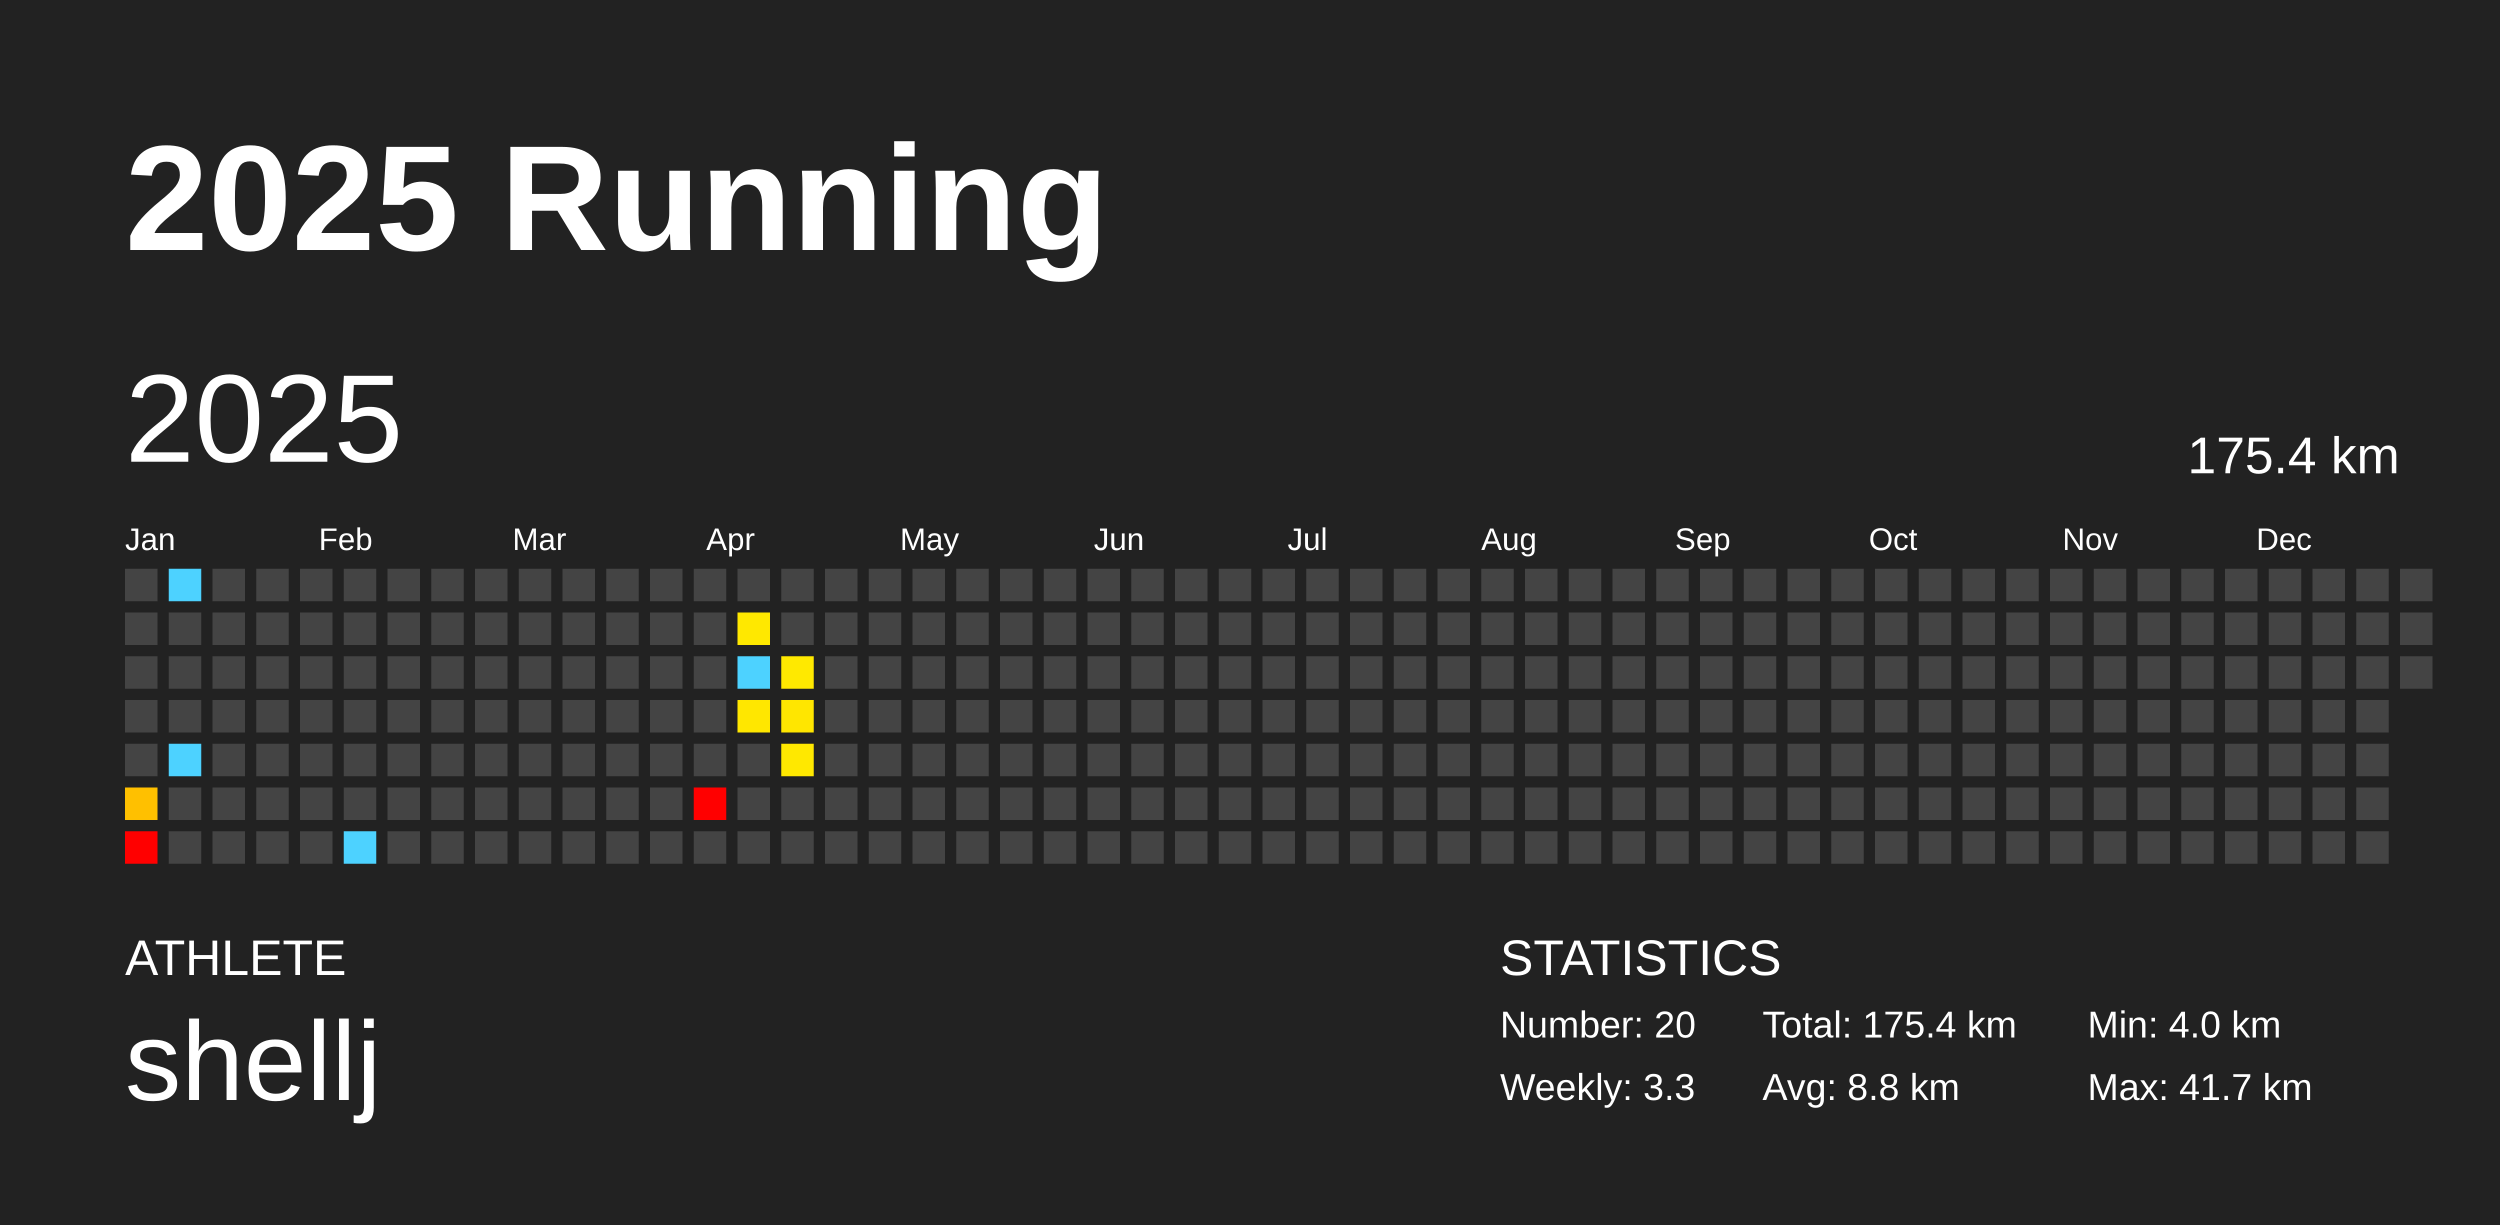
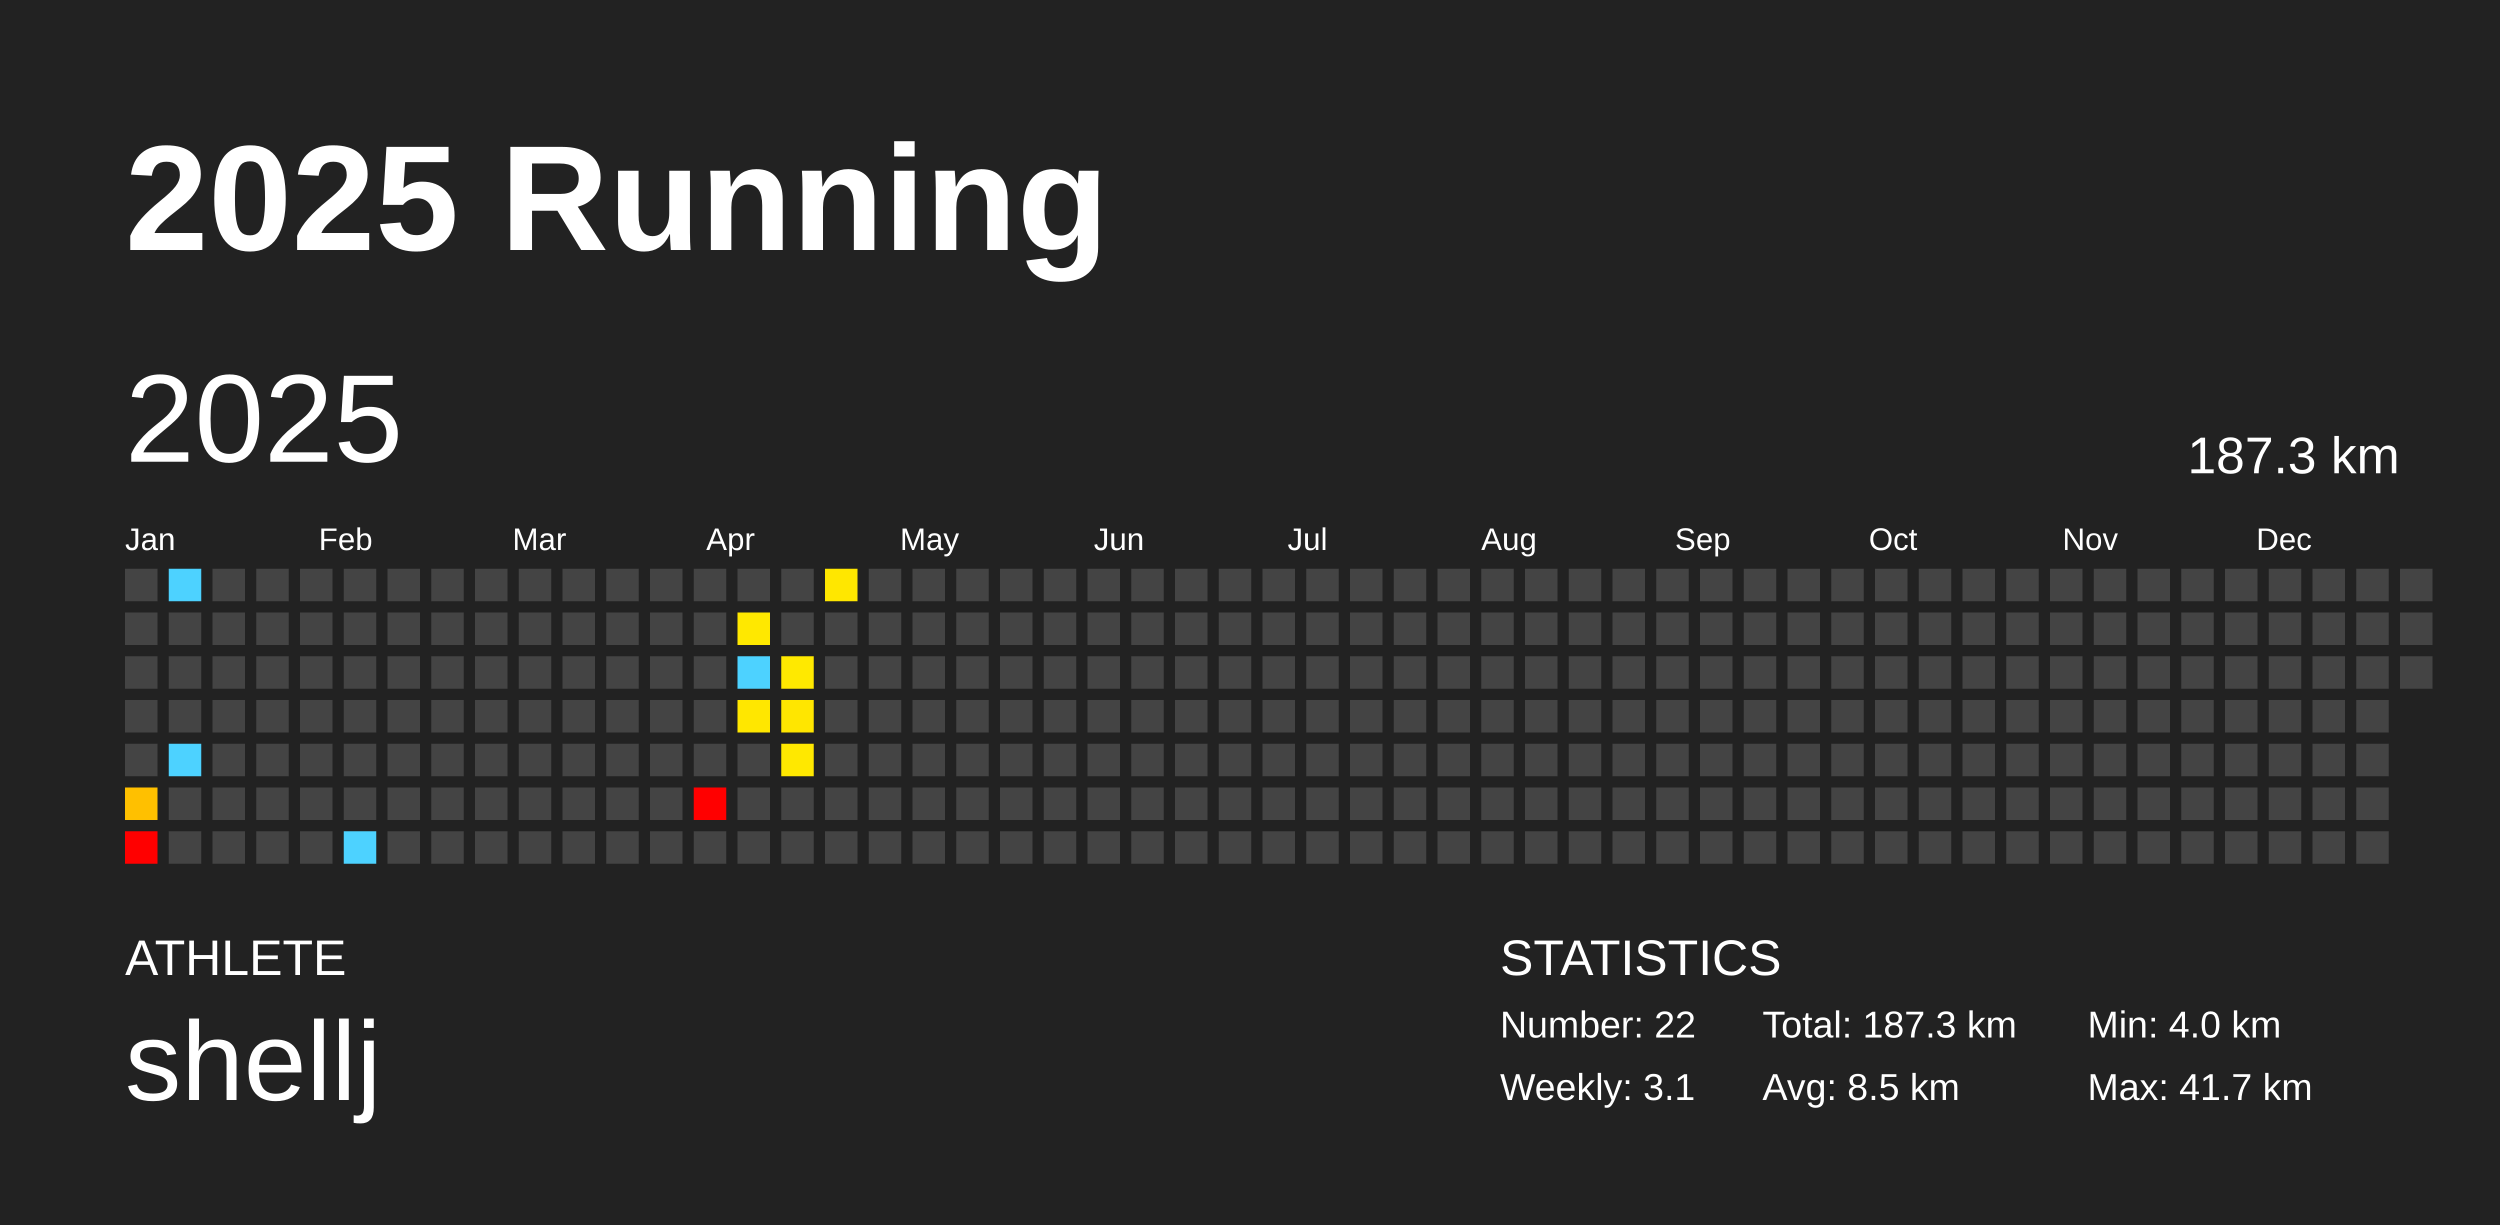
<svg xmlns="http://www.w3.org/2000/svg" baseProfile="full" height="98mm" version="1.1" viewBox="0,0,200,98" width="200mm">
  <defs />
  <rect fill="#222222" height="98" width="200" x="0" y="0" />
  <text fill="#FFFFFF" style="font-size:12px; font-family:Arial; font-weight:bold;" x="10" y="20">2025 Running</text>
  <text fill="#FFFFFF" style="font-size:4px; font-family:Arial" x="10" y="78">ATHLETE</text>
  <text fill="#FFFFFF" style="font-size:9px; font-family:Arial" x="10" y="88">shellj</text>
  <text fill="#FFFFFF" style="font-size:4px; font-family:Arial" x="120" y="78">STATISTICS</text>
-   <text fill="#FFFFFF" style="font-size:3px; font-family:Arial" x="120" y="83">Number: 20</text>
-   <text fill="#FFFFFF" style="font-size:3px; font-family:Arial" x="120" y="88">Weekly: 3.3</text>
-   <text fill="#FFFFFF" style="font-size:3px; font-family:Arial" x="141" y="83">Total: 175.4 km</text>
-   <text fill="#FFFFFF" style="font-size:3px; font-family:Arial" x="141" y="88">Avg: 8.8 km</text>
+   <text fill="#FFFFFF" style="font-size:3px; font-family:Arial" x="120" y="83">Number: 22</text>
+   <text fill="#FFFFFF" style="font-size:3px; font-family:Arial" x="120" y="88">Weekly: 3.1</text>
+   <text fill="#FFFFFF" style="font-size:3px; font-family:Arial" x="141" y="83">Total: 187.3 km</text>
+   <text fill="#FFFFFF" style="font-size:3px; font-family:Arial" x="141" y="88">Avg: 8.5 km</text>
  <text fill="#FFFFFF" style="font-size:3px; font-family:Arial" x="167" y="83">Min: 4.0 km</text>
  <text fill="#FFFFFF" style="font-size:3px; font-family:Arial" x="167" y="88">Max: 41.7 km</text>
  <text dominant-baseline="hanging" fill="#FFFFFF" style="font-size:10.0px; font-family:Arial;" x="10" y="30">2025</text>
-   <text dominant-baseline="hanging" fill="#FFFFFF" style="font-size:4.125px; font-family:Arial;" x="175" y="35">175.4 km</text>
+   <text dominant-baseline="hanging" fill="#FFFFFF" style="font-size:4.125px; font-family:Arial;" x="175" y="35">187.3 km</text>
  <text fill="#FFFFFF" style="font-size:2.5px; font-family:Arial" x="10.0" y="44">Jan</text>
  <text fill="#FFFFFF" style="font-size:2.5px; font-family:Arial" x="25.5" y="44">Feb</text>
  <text fill="#FFFFFF" style="font-size:2.5px; font-family:Arial" x="41.0" y="44">Mar</text>
  <text fill="#FFFFFF" style="font-size:2.5px; font-family:Arial" x="56.5" y="44">Apr</text>
  <text fill="#FFFFFF" style="font-size:2.5px; font-family:Arial" x="72.0" y="44">May</text>
  <text fill="#FFFFFF" style="font-size:2.5px; font-family:Arial" x="87.5" y="44">Jun</text>
  <text fill="#FFFFFF" style="font-size:2.5px; font-family:Arial" x="103.0" y="44">Jul</text>
  <text fill="#FFFFFF" style="font-size:2.5px; font-family:Arial" x="118.5" y="44">Aug</text>
  <text fill="#FFFFFF" style="font-size:2.5px; font-family:Arial" x="134.0" y="44">Sep</text>
  <text fill="#FFFFFF" style="font-size:2.5px; font-family:Arial" x="149.5" y="44">Oct</text>
  <text fill="#FFFFFF" style="font-size:2.5px; font-family:Arial" x="165.0" y="44">Nov</text>
  <text fill="#FFFFFF" style="font-size:2.5px; font-family:Arial" x="180.5" y="44">Dec</text>
  <rect fill="#444444" height="2.6" width="2.6" x="10.0" y="45.5" />
  <rect fill="#444444" height="2.6" width="2.6" x="10.0" y="49.0" />
  <rect fill="#444444" height="2.6" width="2.6" x="10.0" y="52.5" />
  <rect fill="#444444" height="2.6" width="2.6" x="10.0" y="56.0" />
  <rect fill="#444444" height="2.6" width="2.6" x="10.0" y="59.5" />
  <rect fill="#ffc000" height="2.6" width="2.6" x="10.0" y="63.0" />
  <rect fill="red" height="2.6" width="2.6" x="10.0" y="66.5" />
  <rect fill="#4dd2ff" height="2.6" width="2.6" x="13.5" y="45.5" />
  <rect fill="#444444" height="2.6" width="2.6" x="13.5" y="49.0" />
  <rect fill="#444444" height="2.6" width="2.6" x="13.5" y="52.5" />
  <rect fill="#444444" height="2.6" width="2.6" x="13.5" y="56.0" />
  <rect fill="#4dd2ff" height="2.6" width="2.6" x="13.5" y="59.5" />
  <rect fill="#444444" height="2.6" width="2.6" x="13.5" y="63.0" />
  <rect fill="#444444" height="2.6" width="2.6" x="13.5" y="66.5" />
  <rect fill="#444444" height="2.6" width="2.6" x="17.0" y="45.5" />
  <rect fill="#444444" height="2.6" width="2.6" x="17.0" y="49.0" />
  <rect fill="#444444" height="2.6" width="2.6" x="17.0" y="52.5" />
  <rect fill="#444444" height="2.6" width="2.6" x="17.0" y="56.0" />
  <rect fill="#444444" height="2.6" width="2.6" x="17.0" y="59.5" />
  <rect fill="#444444" height="2.6" width="2.6" x="17.0" y="63.0" />
  <rect fill="#444444" height="2.6" width="2.6" x="17.0" y="66.5" />
  <rect fill="#444444" height="2.6" width="2.6" x="20.5" y="45.5" />
  <rect fill="#444444" height="2.6" width="2.6" x="20.5" y="49.0" />
  <rect fill="#444444" height="2.6" width="2.6" x="20.5" y="52.5" />
  <rect fill="#444444" height="2.6" width="2.6" x="20.5" y="56.0" />
  <rect fill="#444444" height="2.6" width="2.6" x="20.5" y="59.5" />
  <rect fill="#444444" height="2.6" width="2.6" x="20.5" y="63.0" />
  <rect fill="#444444" height="2.6" width="2.6" x="20.5" y="66.5" />
  <rect fill="#444444" height="2.6" width="2.6" x="24.0" y="45.5" />
  <rect fill="#444444" height="2.6" width="2.6" x="24.0" y="49.0" />
  <rect fill="#444444" height="2.6" width="2.6" x="24.0" y="52.5" />
  <rect fill="#444444" height="2.6" width="2.6" x="24.0" y="56.0" />
  <rect fill="#444444" height="2.6" width="2.6" x="24.0" y="59.5" />
  <rect fill="#444444" height="2.6" width="2.6" x="24.0" y="63.0" />
  <rect fill="#444444" height="2.6" width="2.6" x="24.0" y="66.5" />
  <rect fill="#444444" height="2.6" width="2.6" x="27.5" y="45.5" />
  <rect fill="#444444" height="2.6" width="2.6" x="27.5" y="49.0" />
  <rect fill="#444444" height="2.6" width="2.6" x="27.5" y="52.5" />
  <rect fill="#444444" height="2.6" width="2.6" x="27.5" y="56.0" />
  <rect fill="#444444" height="2.6" width="2.6" x="27.5" y="59.5" />
  <rect fill="#444444" height="2.6" width="2.6" x="27.5" y="63.0" />
  <rect fill="#4dd2ff" height="2.6" width="2.6" x="27.5" y="66.5" />
  <rect fill="#444444" height="2.6" width="2.6" x="31.0" y="45.5" />
  <rect fill="#444444" height="2.6" width="2.6" x="31.0" y="49.0" />
  <rect fill="#444444" height="2.6" width="2.6" x="31.0" y="52.5" />
  <rect fill="#444444" height="2.6" width="2.6" x="31.0" y="56.0" />
  <rect fill="#444444" height="2.6" width="2.6" x="31.0" y="59.5" />
  <rect fill="#444444" height="2.6" width="2.6" x="31.0" y="63.0" />
  <rect fill="#444444" height="2.6" width="2.6" x="31.0" y="66.5" />
  <rect fill="#444444" height="2.6" width="2.6" x="34.5" y="45.5" />
  <rect fill="#444444" height="2.6" width="2.6" x="34.5" y="49.0" />
  <rect fill="#444444" height="2.6" width="2.6" x="34.5" y="52.5" />
  <rect fill="#444444" height="2.6" width="2.6" x="34.5" y="56.0" />
  <rect fill="#444444" height="2.6" width="2.6" x="34.5" y="59.5" />
  <rect fill="#444444" height="2.6" width="2.6" x="34.5" y="63.0" />
  <rect fill="#444444" height="2.6" width="2.6" x="34.5" y="66.5" />
  <rect fill="#444444" height="2.6" width="2.6" x="38.0" y="45.5" />
  <rect fill="#444444" height="2.6" width="2.6" x="38.0" y="49.0" />
  <rect fill="#444444" height="2.6" width="2.6" x="38.0" y="52.5" />
  <rect fill="#444444" height="2.6" width="2.6" x="38.0" y="56.0" />
  <rect fill="#444444" height="2.6" width="2.6" x="38.0" y="59.5" />
  <rect fill="#444444" height="2.6" width="2.6" x="38.0" y="63.0" />
  <rect fill="#444444" height="2.6" width="2.6" x="38.0" y="66.5" />
  <rect fill="#444444" height="2.6" width="2.6" x="41.5" y="45.5" />
  <rect fill="#444444" height="2.6" width="2.6" x="41.5" y="49.0" />
  <rect fill="#444444" height="2.6" width="2.6" x="41.5" y="52.5" />
  <rect fill="#444444" height="2.6" width="2.6" x="41.5" y="56.0" />
  <rect fill="#444444" height="2.6" width="2.6" x="41.5" y="59.5" />
  <rect fill="#444444" height="2.6" width="2.6" x="41.5" y="63.0" />
  <rect fill="#444444" height="2.6" width="2.6" x="41.5" y="66.5" />
  <rect fill="#444444" height="2.6" width="2.6" x="45.0" y="45.5" />
  <rect fill="#444444" height="2.6" width="2.6" x="45.0" y="49.0" />
  <rect fill="#444444" height="2.6" width="2.6" x="45.0" y="52.5" />
  <rect fill="#444444" height="2.6" width="2.6" x="45.0" y="56.0" />
  <rect fill="#444444" height="2.6" width="2.6" x="45.0" y="59.5" />
  <rect fill="#444444" height="2.6" width="2.6" x="45.0" y="63.0" />
  <rect fill="#444444" height="2.6" width="2.6" x="45.0" y="66.5" />
  <rect fill="#444444" height="2.6" width="2.6" x="48.5" y="45.5" />
  <rect fill="#444444" height="2.6" width="2.6" x="48.5" y="49.0" />
  <rect fill="#444444" height="2.6" width="2.6" x="48.5" y="52.5" />
  <rect fill="#444444" height="2.6" width="2.6" x="48.5" y="56.0" />
  <rect fill="#444444" height="2.6" width="2.6" x="48.5" y="59.5" />
  <rect fill="#444444" height="2.6" width="2.6" x="48.5" y="63.0" />
  <rect fill="#444444" height="2.6" width="2.6" x="48.5" y="66.5" />
  <rect fill="#444444" height="2.6" width="2.6" x="52.0" y="45.5" />
  <rect fill="#444444" height="2.6" width="2.6" x="52.0" y="49.0" />
  <rect fill="#444444" height="2.6" width="2.6" x="52.0" y="52.5" />
  <rect fill="#444444" height="2.6" width="2.6" x="52.0" y="56.0" />
  <rect fill="#444444" height="2.6" width="2.6" x="52.0" y="59.5" />
  <rect fill="#444444" height="2.6" width="2.6" x="52.0" y="63.0" />
  <rect fill="#444444" height="2.6" width="2.6" x="52.0" y="66.5" />
  <rect fill="#444444" height="2.6" width="2.6" x="55.5" y="45.5" />
  <rect fill="#444444" height="2.6" width="2.6" x="55.5" y="49.0" />
  <rect fill="#444444" height="2.6" width="2.6" x="55.5" y="52.5" />
  <rect fill="#444444" height="2.6" width="2.6" x="55.5" y="56.0" />
  <rect fill="#444444" height="2.6" width="2.6" x="55.5" y="59.5" />
  <rect fill="red" height="2.6" width="2.6" x="55.5" y="63.0" />
  <rect fill="#444444" height="2.6" width="2.6" x="55.5" y="66.5" />
  <rect fill="#444444" height="2.6" width="2.6" x="59.0" y="45.5" />
  <rect fill="#ffe800" height="2.6" width="2.6" x="59.0" y="49.0" />
  <rect fill="#4dd2ff" height="2.6" width="2.6" x="59.0" y="52.5" />
  <rect fill="#ffe700" height="2.6" width="2.6" x="59.0" y="56.0" />
  <rect fill="#444444" height="2.6" width="2.6" x="59.0" y="59.5" />
  <rect fill="#444444" height="2.6" width="2.6" x="59.0" y="63.0" />
  <rect fill="#444444" height="2.6" width="2.6" x="59.0" y="66.5" />
  <rect fill="#444444" height="2.6" width="2.6" x="62.5" y="45.5" />
  <rect fill="#444444" height="2.6" width="2.6" x="62.5" y="49.0" />
  <rect fill="#ffe900" height="2.6" width="2.6" x="62.5" y="52.5" />
  <rect fill="#ffe600" height="2.6" width="2.6" x="62.5" y="56.0" />
  <rect fill="#ffe800" height="2.6" width="2.6" x="62.5" y="59.5" />
  <rect fill="#444444" height="2.6" width="2.6" x="62.5" y="63.0" />
  <rect fill="#444444" height="2.6" width="2.6" x="62.5" y="66.5" />
-   <rect fill="#444444" height="2.6" width="2.6" x="66.0" y="45.5" />
+   <rect fill="#ffe700" height="2.6" width="2.6" x="66.0" y="45.5" />
  <rect fill="#444444" height="2.6" width="2.6" x="66.0" y="49.0" />
  <rect fill="#444444" height="2.6" width="2.6" x="66.0" y="52.5" />
  <rect fill="#444444" height="2.6" width="2.6" x="66.0" y="56.0" />
  <rect fill="#444444" height="2.6" width="2.6" x="66.0" y="59.5" />
  <rect fill="#444444" height="2.6" width="2.6" x="66.0" y="63.0" />
  <rect fill="#444444" height="2.6" width="2.6" x="66.0" y="66.5" />
  <rect fill="#444444" height="2.6" width="2.6" x="69.5" y="45.5" />
  <rect fill="#444444" height="2.6" width="2.6" x="69.5" y="49.0" />
  <rect fill="#444444" height="2.6" width="2.6" x="69.5" y="52.5" />
  <rect fill="#444444" height="2.6" width="2.6" x="69.5" y="56.0" />
  <rect fill="#444444" height="2.6" width="2.6" x="69.5" y="59.5" />
  <rect fill="#444444" height="2.6" width="2.6" x="69.5" y="63.0" />
  <rect fill="#444444" height="2.6" width="2.6" x="69.5" y="66.5" />
  <rect fill="#444444" height="2.6" width="2.6" x="73.0" y="45.5" />
  <rect fill="#444444" height="2.6" width="2.6" x="73.0" y="49.0" />
  <rect fill="#444444" height="2.6" width="2.6" x="73.0" y="52.5" />
  <rect fill="#444444" height="2.6" width="2.6" x="73.0" y="56.0" />
  <rect fill="#444444" height="2.6" width="2.6" x="73.0" y="59.5" />
  <rect fill="#444444" height="2.6" width="2.6" x="73.0" y="63.0" />
  <rect fill="#444444" height="2.6" width="2.6" x="73.0" y="66.5" />
  <rect fill="#444444" height="2.6" width="2.6" x="76.5" y="45.5" />
  <rect fill="#444444" height="2.6" width="2.6" x="76.5" y="49.0" />
  <rect fill="#444444" height="2.6" width="2.6" x="76.5" y="52.5" />
  <rect fill="#444444" height="2.6" width="2.6" x="76.5" y="56.0" />
  <rect fill="#444444" height="2.6" width="2.6" x="76.5" y="59.5" />
  <rect fill="#444444" height="2.6" width="2.6" x="76.5" y="63.0" />
  <rect fill="#444444" height="2.6" width="2.6" x="76.5" y="66.5" />
  <rect fill="#444444" height="2.6" width="2.6" x="80.0" y="45.5" />
  <rect fill="#444444" height="2.6" width="2.6" x="80.0" y="49.0" />
  <rect fill="#444444" height="2.6" width="2.6" x="80.0" y="52.5" />
  <rect fill="#444444" height="2.6" width="2.6" x="80.0" y="56.0" />
  <rect fill="#444444" height="2.6" width="2.6" x="80.0" y="59.5" />
  <rect fill="#444444" height="2.6" width="2.6" x="80.0" y="63.0" />
  <rect fill="#444444" height="2.6" width="2.6" x="80.0" y="66.5" />
  <rect fill="#444444" height="2.6" width="2.6" x="83.5" y="45.5" />
  <rect fill="#444444" height="2.6" width="2.6" x="83.5" y="49.0" />
  <rect fill="#444444" height="2.6" width="2.6" x="83.5" y="52.5" />
  <rect fill="#444444" height="2.6" width="2.6" x="83.5" y="56.0" />
  <rect fill="#444444" height="2.6" width="2.6" x="83.5" y="59.5" />
  <rect fill="#444444" height="2.6" width="2.6" x="83.5" y="63.0" />
  <rect fill="#444444" height="2.6" width="2.6" x="83.5" y="66.5" />
  <rect fill="#444444" height="2.6" width="2.6" x="87.0" y="45.5" />
  <rect fill="#444444" height="2.6" width="2.6" x="87.0" y="49.0" />
  <rect fill="#444444" height="2.6" width="2.6" x="87.0" y="52.5" />
  <rect fill="#444444" height="2.6" width="2.6" x="87.0" y="56.0" />
  <rect fill="#444444" height="2.6" width="2.6" x="87.0" y="59.5" />
  <rect fill="#444444" height="2.6" width="2.6" x="87.0" y="63.0" />
  <rect fill="#444444" height="2.6" width="2.6" x="87.0" y="66.5" />
  <rect fill="#444444" height="2.6" width="2.6" x="90.5" y="45.5" />
  <rect fill="#444444" height="2.6" width="2.6" x="90.5" y="49.0" />
  <rect fill="#444444" height="2.6" width="2.6" x="90.5" y="52.5" />
  <rect fill="#444444" height="2.6" width="2.6" x="90.5" y="56.0" />
  <rect fill="#444444" height="2.6" width="2.6" x="90.5" y="59.5" />
  <rect fill="#444444" height="2.6" width="2.6" x="90.5" y="63.0" />
  <rect fill="#444444" height="2.6" width="2.6" x="90.5" y="66.5" />
  <rect fill="#444444" height="2.6" width="2.6" x="94.0" y="45.5" />
  <rect fill="#444444" height="2.6" width="2.6" x="94.0" y="49.0" />
  <rect fill="#444444" height="2.6" width="2.6" x="94.0" y="52.5" />
  <rect fill="#444444" height="2.6" width="2.6" x="94.0" y="56.0" />
  <rect fill="#444444" height="2.6" width="2.6" x="94.0" y="59.5" />
  <rect fill="#444444" height="2.6" width="2.6" x="94.0" y="63.0" />
  <rect fill="#444444" height="2.6" width="2.6" x="94.0" y="66.5" />
  <rect fill="#444444" height="2.6" width="2.6" x="97.5" y="45.5" />
  <rect fill="#444444" height="2.6" width="2.6" x="97.5" y="49.0" />
  <rect fill="#444444" height="2.6" width="2.6" x="97.5" y="52.5" />
  <rect fill="#444444" height="2.6" width="2.6" x="97.5" y="56.0" />
  <rect fill="#444444" height="2.6" width="2.6" x="97.5" y="59.5" />
  <rect fill="#444444" height="2.6" width="2.6" x="97.5" y="63.0" />
  <rect fill="#444444" height="2.6" width="2.6" x="97.5" y="66.5" />
  <rect fill="#444444" height="2.6" width="2.6" x="101.0" y="45.5" />
  <rect fill="#444444" height="2.6" width="2.6" x="101.0" y="49.0" />
  <rect fill="#444444" height="2.6" width="2.6" x="101.0" y="52.5" />
  <rect fill="#444444" height="2.6" width="2.6" x="101.0" y="56.0" />
  <rect fill="#444444" height="2.6" width="2.6" x="101.0" y="59.5" />
  <rect fill="#444444" height="2.6" width="2.6" x="101.0" y="63.0" />
  <rect fill="#444444" height="2.6" width="2.6" x="101.0" y="66.5" />
  <rect fill="#444444" height="2.6" width="2.6" x="104.5" y="45.5" />
  <rect fill="#444444" height="2.6" width="2.6" x="104.5" y="49.0" />
  <rect fill="#444444" height="2.6" width="2.6" x="104.5" y="52.5" />
  <rect fill="#444444" height="2.6" width="2.6" x="104.5" y="56.0" />
  <rect fill="#444444" height="2.6" width="2.6" x="104.5" y="59.5" />
  <rect fill="#444444" height="2.6" width="2.6" x="104.5" y="63.0" />
  <rect fill="#444444" height="2.6" width="2.6" x="104.5" y="66.5" />
  <rect fill="#444444" height="2.6" width="2.6" x="108.0" y="45.5" />
  <rect fill="#444444" height="2.6" width="2.6" x="108.0" y="49.0" />
  <rect fill="#444444" height="2.6" width="2.6" x="108.0" y="52.5" />
  <rect fill="#444444" height="2.6" width="2.6" x="108.0" y="56.0" />
  <rect fill="#444444" height="2.6" width="2.6" x="108.0" y="59.5" />
  <rect fill="#444444" height="2.6" width="2.6" x="108.0" y="63.0" />
  <rect fill="#444444" height="2.6" width="2.6" x="108.0" y="66.5" />
  <rect fill="#444444" height="2.6" width="2.6" x="111.5" y="45.5" />
  <rect fill="#444444" height="2.6" width="2.6" x="111.5" y="49.0" />
  <rect fill="#444444" height="2.6" width="2.6" x="111.5" y="52.5" />
  <rect fill="#444444" height="2.6" width="2.6" x="111.5" y="56.0" />
  <rect fill="#444444" height="2.6" width="2.6" x="111.5" y="59.5" />
  <rect fill="#444444" height="2.6" width="2.6" x="111.5" y="63.0" />
  <rect fill="#444444" height="2.6" width="2.6" x="111.5" y="66.5" />
  <rect fill="#444444" height="2.6" width="2.6" x="115.0" y="45.5" />
  <rect fill="#444444" height="2.6" width="2.6" x="115.0" y="49.0" />
  <rect fill="#444444" height="2.6" width="2.6" x="115.0" y="52.5" />
  <rect fill="#444444" height="2.6" width="2.6" x="115.0" y="56.0" />
  <rect fill="#444444" height="2.6" width="2.6" x="115.0" y="59.5" />
  <rect fill="#444444" height="2.6" width="2.6" x="115.0" y="63.0" />
  <rect fill="#444444" height="2.6" width="2.6" x="115.0" y="66.5" />
  <rect fill="#444444" height="2.6" width="2.6" x="118.5" y="45.5" />
  <rect fill="#444444" height="2.6" width="2.6" x="118.5" y="49.0" />
  <rect fill="#444444" height="2.6" width="2.6" x="118.5" y="52.5" />
  <rect fill="#444444" height="2.6" width="2.6" x="118.5" y="56.0" />
  <rect fill="#444444" height="2.6" width="2.6" x="118.5" y="59.5" />
  <rect fill="#444444" height="2.6" width="2.6" x="118.5" y="63.0" />
  <rect fill="#444444" height="2.6" width="2.6" x="118.5" y="66.5" />
  <rect fill="#444444" height="2.6" width="2.6" x="122.0" y="45.5" />
  <rect fill="#444444" height="2.6" width="2.6" x="122.0" y="49.0" />
  <rect fill="#444444" height="2.6" width="2.6" x="122.0" y="52.5" />
  <rect fill="#444444" height="2.6" width="2.6" x="122.0" y="56.0" />
  <rect fill="#444444" height="2.6" width="2.6" x="122.0" y="59.5" />
  <rect fill="#444444" height="2.6" width="2.6" x="122.0" y="63.0" />
  <rect fill="#444444" height="2.6" width="2.6" x="122.0" y="66.5" />
  <rect fill="#444444" height="2.6" width="2.6" x="125.5" y="45.5" />
  <rect fill="#444444" height="2.6" width="2.6" x="125.5" y="49.0" />
  <rect fill="#444444" height="2.6" width="2.6" x="125.5" y="52.5" />
  <rect fill="#444444" height="2.6" width="2.6" x="125.5" y="56.0" />
  <rect fill="#444444" height="2.6" width="2.6" x="125.5" y="59.5" />
  <rect fill="#444444" height="2.6" width="2.6" x="125.5" y="63.0" />
  <rect fill="#444444" height="2.6" width="2.6" x="125.5" y="66.5" />
  <rect fill="#444444" height="2.6" width="2.6" x="129.0" y="45.5" />
  <rect fill="#444444" height="2.6" width="2.6" x="129.0" y="49.0" />
  <rect fill="#444444" height="2.6" width="2.6" x="129.0" y="52.5" />
  <rect fill="#444444" height="2.6" width="2.6" x="129.0" y="56.0" />
  <rect fill="#444444" height="2.6" width="2.6" x="129.0" y="59.5" />
  <rect fill="#444444" height="2.6" width="2.6" x="129.0" y="63.0" />
  <rect fill="#444444" height="2.6" width="2.6" x="129.0" y="66.5" />
  <rect fill="#444444" height="2.6" width="2.6" x="132.5" y="45.5" />
  <rect fill="#444444" height="2.6" width="2.6" x="132.5" y="49.0" />
  <rect fill="#444444" height="2.6" width="2.6" x="132.5" y="52.5" />
  <rect fill="#444444" height="2.6" width="2.6" x="132.5" y="56.0" />
  <rect fill="#444444" height="2.6" width="2.6" x="132.5" y="59.5" />
  <rect fill="#444444" height="2.6" width="2.6" x="132.5" y="63.0" />
  <rect fill="#444444" height="2.6" width="2.6" x="132.5" y="66.5" />
  <rect fill="#444444" height="2.6" width="2.6" x="136.0" y="45.5" />
  <rect fill="#444444" height="2.6" width="2.6" x="136.0" y="49.0" />
  <rect fill="#444444" height="2.6" width="2.6" x="136.0" y="52.5" />
  <rect fill="#444444" height="2.6" width="2.6" x="136.0" y="56.0" />
  <rect fill="#444444" height="2.6" width="2.6" x="136.0" y="59.5" />
  <rect fill="#444444" height="2.6" width="2.6" x="136.0" y="63.0" />
  <rect fill="#444444" height="2.6" width="2.6" x="136.0" y="66.5" />
  <rect fill="#444444" height="2.6" width="2.6" x="139.5" y="45.5" />
  <rect fill="#444444" height="2.6" width="2.6" x="139.5" y="49.0" />
  <rect fill="#444444" height="2.6" width="2.6" x="139.5" y="52.5" />
  <rect fill="#444444" height="2.6" width="2.6" x="139.5" y="56.0" />
  <rect fill="#444444" height="2.6" width="2.6" x="139.5" y="59.5" />
  <rect fill="#444444" height="2.6" width="2.6" x="139.5" y="63.0" />
  <rect fill="#444444" height="2.6" width="2.6" x="139.5" y="66.5" />
  <rect fill="#444444" height="2.6" width="2.6" x="143.0" y="45.5" />
  <rect fill="#444444" height="2.6" width="2.6" x="143.0" y="49.0" />
  <rect fill="#444444" height="2.6" width="2.6" x="143.0" y="52.5" />
  <rect fill="#444444" height="2.6" width="2.6" x="143.0" y="56.0" />
  <rect fill="#444444" height="2.6" width="2.6" x="143.0" y="59.5" />
  <rect fill="#444444" height="2.6" width="2.6" x="143.0" y="63.0" />
  <rect fill="#444444" height="2.6" width="2.6" x="143.0" y="66.5" />
  <rect fill="#444444" height="2.6" width="2.6" x="146.5" y="45.5" />
  <rect fill="#444444" height="2.6" width="2.6" x="146.5" y="49.0" />
  <rect fill="#444444" height="2.6" width="2.6" x="146.5" y="52.5" />
  <rect fill="#444444" height="2.6" width="2.6" x="146.5" y="56.0" />
  <rect fill="#444444" height="2.6" width="2.6" x="146.5" y="59.5" />
  <rect fill="#444444" height="2.6" width="2.6" x="146.5" y="63.0" />
  <rect fill="#444444" height="2.6" width="2.6" x="146.5" y="66.5" />
  <rect fill="#444444" height="2.6" width="2.6" x="150.0" y="45.5" />
  <rect fill="#444444" height="2.6" width="2.6" x="150.0" y="49.0" />
  <rect fill="#444444" height="2.6" width="2.6" x="150.0" y="52.5" />
  <rect fill="#444444" height="2.6" width="2.6" x="150.0" y="56.0" />
  <rect fill="#444444" height="2.6" width="2.6" x="150.0" y="59.5" />
  <rect fill="#444444" height="2.6" width="2.6" x="150.0" y="63.0" />
  <rect fill="#444444" height="2.6" width="2.6" x="150.0" y="66.5" />
  <rect fill="#444444" height="2.6" width="2.6" x="153.5" y="45.5" />
  <rect fill="#444444" height="2.6" width="2.6" x="153.5" y="49.0" />
  <rect fill="#444444" height="2.6" width="2.6" x="153.5" y="52.5" />
  <rect fill="#444444" height="2.6" width="2.6" x="153.5" y="56.0" />
  <rect fill="#444444" height="2.6" width="2.6" x="153.5" y="59.5" />
  <rect fill="#444444" height="2.6" width="2.6" x="153.5" y="63.0" />
  <rect fill="#444444" height="2.6" width="2.6" x="153.5" y="66.5" />
  <rect fill="#444444" height="2.6" width="2.6" x="157.0" y="45.5" />
  <rect fill="#444444" height="2.6" width="2.6" x="157.0" y="49.0" />
  <rect fill="#444444" height="2.6" width="2.6" x="157.0" y="52.5" />
  <rect fill="#444444" height="2.6" width="2.6" x="157.0" y="56.0" />
  <rect fill="#444444" height="2.6" width="2.6" x="157.0" y="59.5" />
  <rect fill="#444444" height="2.6" width="2.6" x="157.0" y="63.0" />
  <rect fill="#444444" height="2.6" width="2.6" x="157.0" y="66.5" />
  <rect fill="#444444" height="2.6" width="2.6" x="160.5" y="45.5" />
  <rect fill="#444444" height="2.6" width="2.6" x="160.5" y="49.0" />
  <rect fill="#444444" height="2.6" width="2.6" x="160.5" y="52.5" />
  <rect fill="#444444" height="2.6" width="2.6" x="160.5" y="56.0" />
  <rect fill="#444444" height="2.6" width="2.6" x="160.5" y="59.5" />
  <rect fill="#444444" height="2.6" width="2.6" x="160.5" y="63.0" />
  <rect fill="#444444" height="2.6" width="2.6" x="160.5" y="66.5" />
  <rect fill="#444444" height="2.6" width="2.6" x="164.0" y="45.5" />
  <rect fill="#444444" height="2.6" width="2.6" x="164.0" y="49.0" />
  <rect fill="#444444" height="2.6" width="2.6" x="164.0" y="52.5" />
  <rect fill="#444444" height="2.6" width="2.6" x="164.0" y="56.0" />
  <rect fill="#444444" height="2.6" width="2.6" x="164.0" y="59.5" />
  <rect fill="#444444" height="2.6" width="2.6" x="164.0" y="63.0" />
  <rect fill="#444444" height="2.6" width="2.6" x="164.0" y="66.5" />
  <rect fill="#444444" height="2.6" width="2.6" x="167.5" y="45.5" />
  <rect fill="#444444" height="2.6" width="2.6" x="167.5" y="49.0" />
  <rect fill="#444444" height="2.6" width="2.6" x="167.5" y="52.5" />
  <rect fill="#444444" height="2.6" width="2.6" x="167.5" y="56.0" />
  <rect fill="#444444" height="2.6" width="2.6" x="167.5" y="59.5" />
  <rect fill="#444444" height="2.6" width="2.6" x="167.5" y="63.0" />
  <rect fill="#444444" height="2.6" width="2.6" x="167.5" y="66.5" />
  <rect fill="#444444" height="2.6" width="2.6" x="171.0" y="45.5" />
  <rect fill="#444444" height="2.6" width="2.6" x="171.0" y="49.0" />
  <rect fill="#444444" height="2.6" width="2.6" x="171.0" y="52.5" />
  <rect fill="#444444" height="2.6" width="2.6" x="171.0" y="56.0" />
  <rect fill="#444444" height="2.6" width="2.6" x="171.0" y="59.5" />
  <rect fill="#444444" height="2.6" width="2.6" x="171.0" y="63.0" />
  <rect fill="#444444" height="2.6" width="2.6" x="171.0" y="66.5" />
  <rect fill="#444444" height="2.6" width="2.6" x="174.5" y="45.5" />
  <rect fill="#444444" height="2.6" width="2.6" x="174.5" y="49.0" />
  <rect fill="#444444" height="2.6" width="2.6" x="174.5" y="52.5" />
  <rect fill="#444444" height="2.6" width="2.6" x="174.5" y="56.0" />
  <rect fill="#444444" height="2.6" width="2.6" x="174.5" y="59.5" />
  <rect fill="#444444" height="2.6" width="2.6" x="174.5" y="63.0" />
  <rect fill="#444444" height="2.6" width="2.6" x="174.5" y="66.5" />
  <rect fill="#444444" height="2.6" width="2.6" x="178.0" y="45.5" />
  <rect fill="#444444" height="2.6" width="2.6" x="178.0" y="49.0" />
  <rect fill="#444444" height="2.6" width="2.6" x="178.0" y="52.5" />
  <rect fill="#444444" height="2.6" width="2.6" x="178.0" y="56.0" />
  <rect fill="#444444" height="2.6" width="2.6" x="178.0" y="59.5" />
  <rect fill="#444444" height="2.6" width="2.6" x="178.0" y="63.0" />
  <rect fill="#444444" height="2.6" width="2.6" x="178.0" y="66.5" />
  <rect fill="#444444" height="2.6" width="2.6" x="181.5" y="45.5" />
  <rect fill="#444444" height="2.6" width="2.6" x="181.5" y="49.0" />
  <rect fill="#444444" height="2.6" width="2.6" x="181.5" y="52.5" />
  <rect fill="#444444" height="2.6" width="2.6" x="181.5" y="56.0" />
  <rect fill="#444444" height="2.6" width="2.6" x="181.5" y="59.5" />
  <rect fill="#444444" height="2.6" width="2.6" x="181.5" y="63.0" />
  <rect fill="#444444" height="2.6" width="2.6" x="181.5" y="66.5" />
  <rect fill="#444444" height="2.6" width="2.6" x="185.0" y="45.5" />
  <rect fill="#444444" height="2.6" width="2.6" x="185.0" y="49.0" />
  <rect fill="#444444" height="2.6" width="2.6" x="185.0" y="52.5" />
  <rect fill="#444444" height="2.6" width="2.6" x="185.0" y="56.0" />
  <rect fill="#444444" height="2.6" width="2.6" x="185.0" y="59.5" />
  <rect fill="#444444" height="2.6" width="2.6" x="185.0" y="63.0" />
  <rect fill="#444444" height="2.6" width="2.6" x="185.0" y="66.5" />
  <rect fill="#444444" height="2.6" width="2.6" x="188.5" y="45.5" />
  <rect fill="#444444" height="2.6" width="2.6" x="188.5" y="49.0" />
  <rect fill="#444444" height="2.6" width="2.6" x="188.5" y="52.5" />
  <rect fill="#444444" height="2.6" width="2.6" x="188.5" y="56.0" />
  <rect fill="#444444" height="2.6" width="2.6" x="188.5" y="59.5" />
  <rect fill="#444444" height="2.6" width="2.6" x="188.5" y="63.0" />
  <rect fill="#444444" height="2.6" width="2.6" x="188.5" y="66.5" />
  <rect fill="#444444" height="2.6" width="2.6" x="192.0" y="45.5" />
  <rect fill="#444444" height="2.6" width="2.6" x="192.0" y="49.0" />
  <rect fill="#444444" height="2.6" width="2.6" x="192.0" y="52.5" />
</svg>
